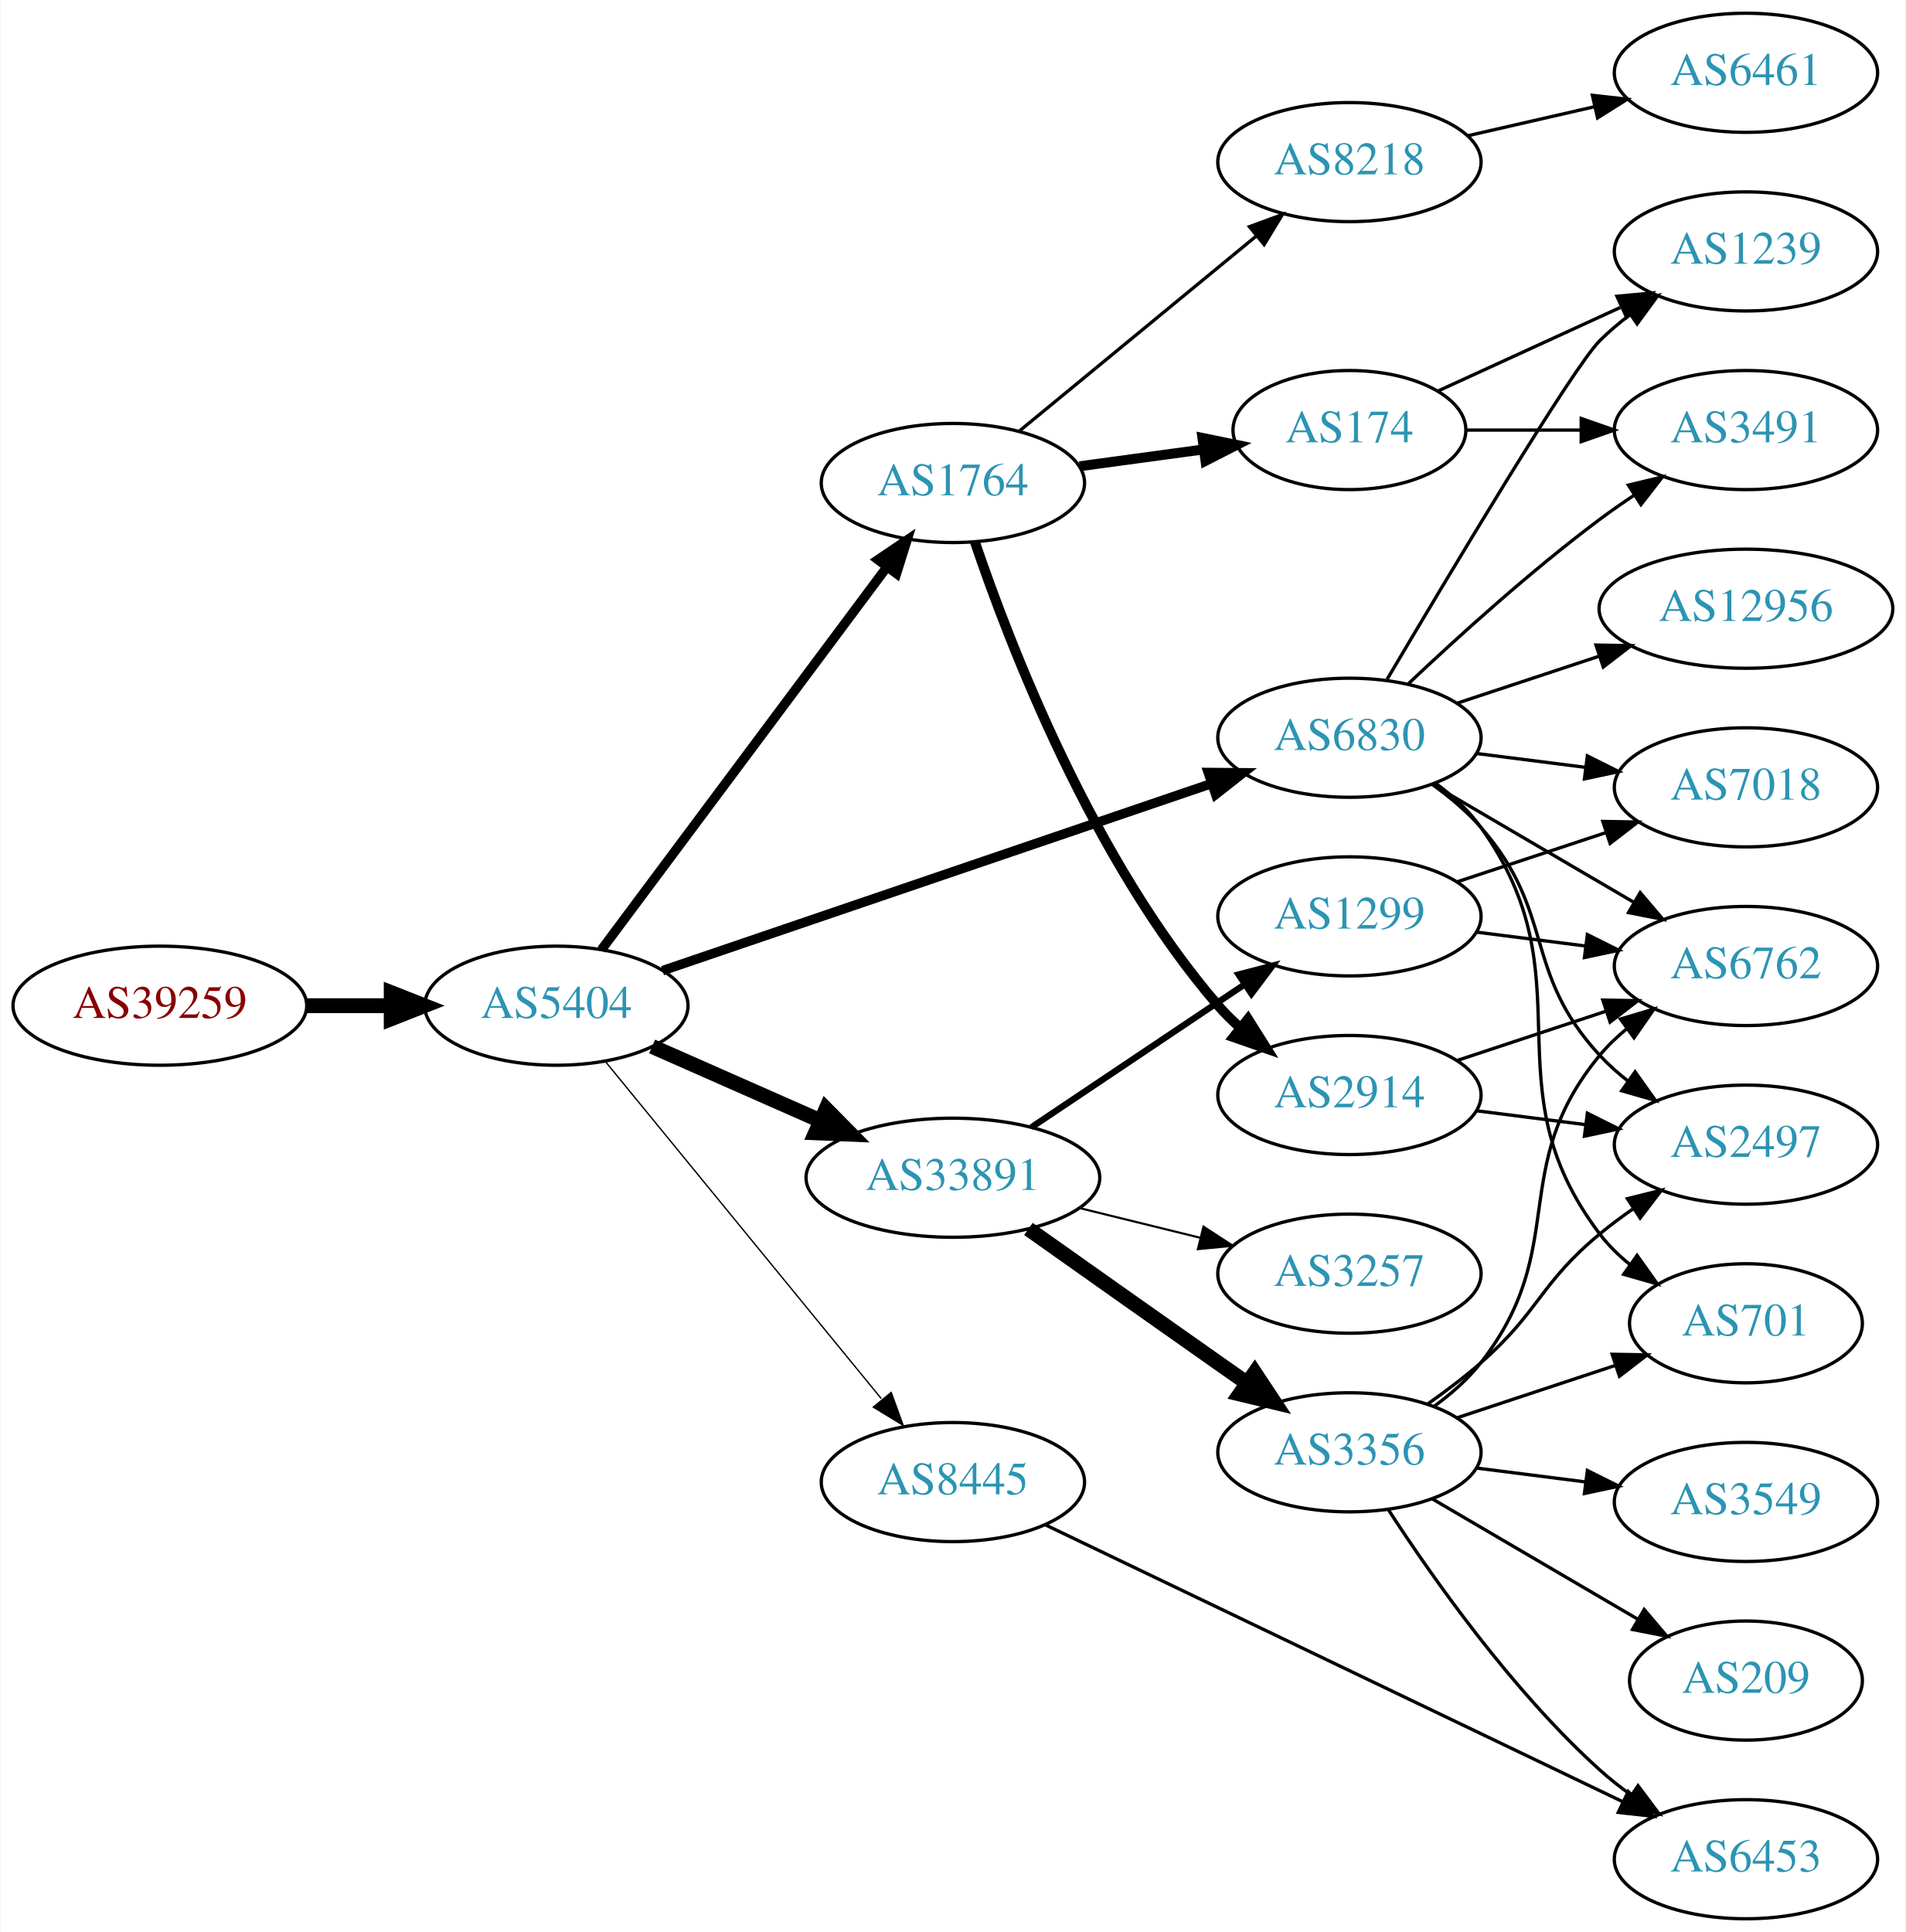
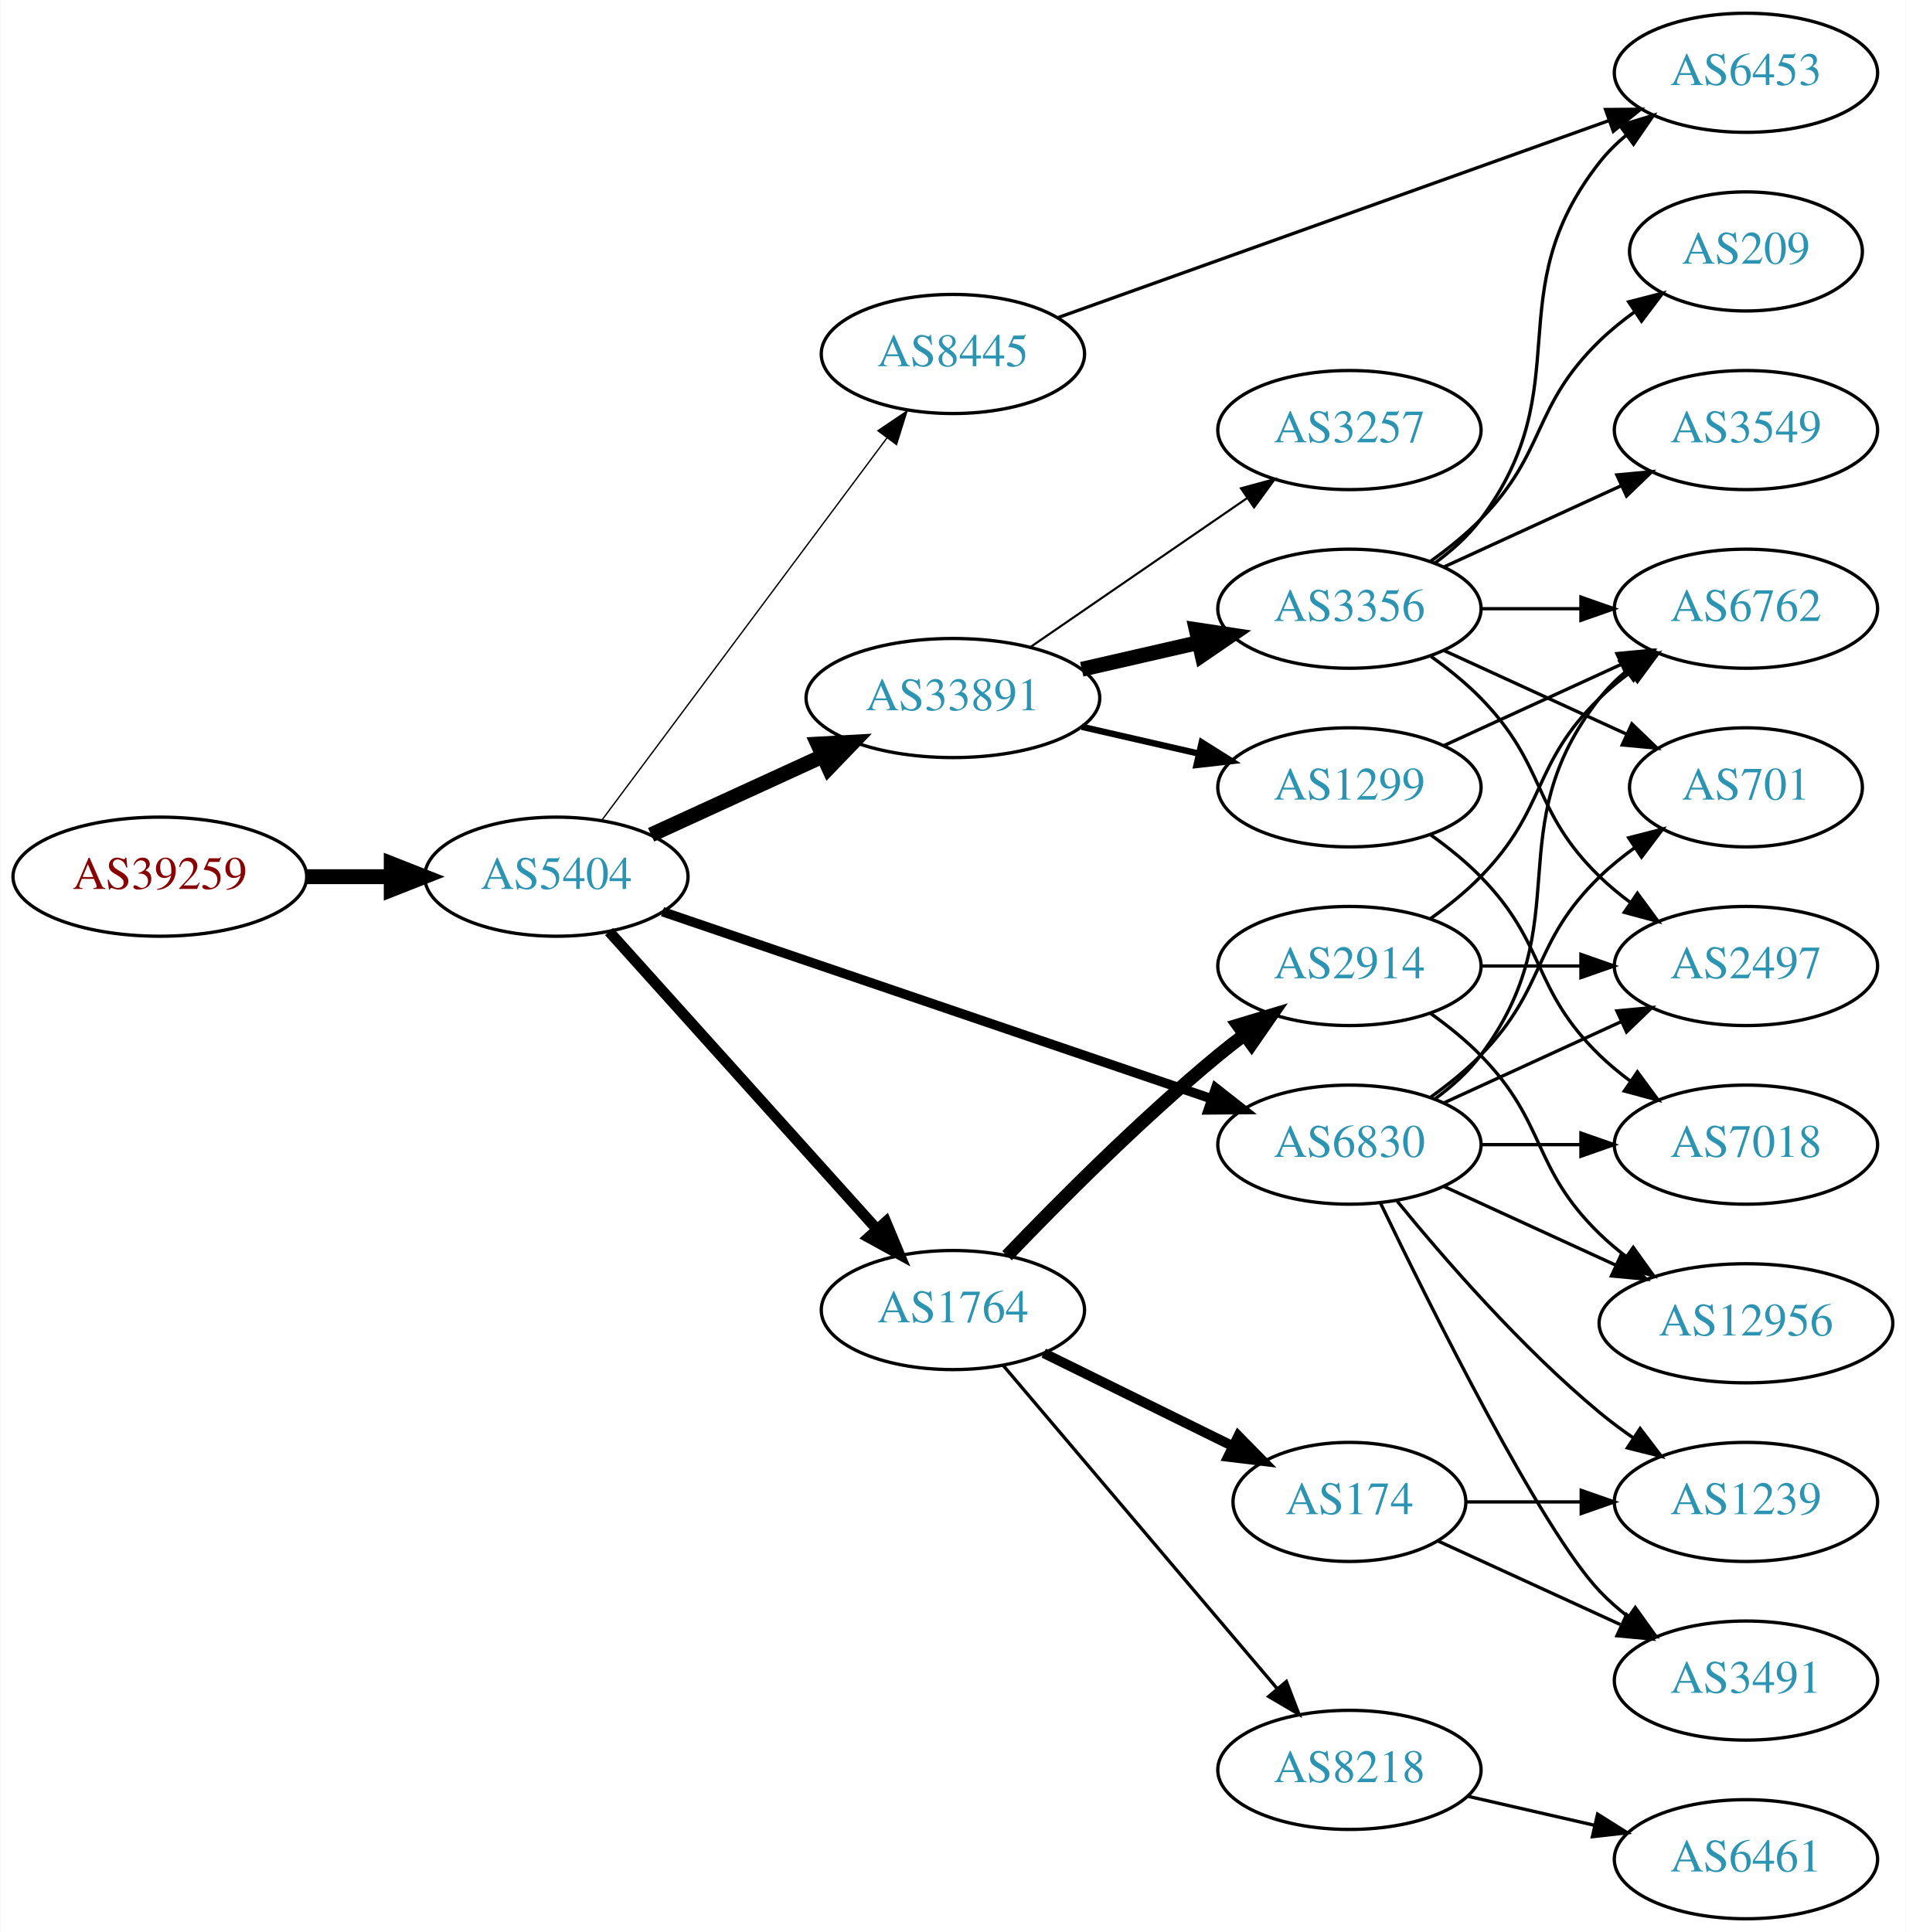
<svg xmlns="http://www.w3.org/2000/svg" xmlns:xlink="http://www.w3.org/1999/xlink" width="576pt" height="584pt" viewBox="0.00 0.00 575.76 584.00">
  <g id="graph0" class="graph" transform="scale(1 1) rotate(0) translate(4 580)">
    <polygon fill="white" stroke="none" points="-4,4 -4,-580 571.762,-580 571.762,4 -4,4" />
    <g id="node1" class="node">
      <g id="a_node1">
        <a xlink:href="/asn/39259" xlink:title="AS39259 ~ Reisenbauer Holding OUE [AT]">
-           <ellipse fill="#ffffff" stroke="black" cx="44.196" cy="-276" rx="44.393" ry="18" />
-           <text text-anchor="middle" x="44.196" y="-272.3" font-family="Times,serif" font-size="14.00" fill="#880000">AS39259</text>
+           <ellipse fill="#ffffff" stroke="black" cx="44.196" cy="-315" rx="44.393" ry="18" />
+           <text text-anchor="middle" x="44.196" y="-311.3" font-family="Times,serif" font-size="14.00" fill="#880000">AS39259</text>
        </a>
      </g>
    </g>
    <g id="node2" class="node">
      <g id="a_node2">
        <a xlink:href="/asn/5404" xlink:title="AS5404 ~ ASN conova communications GmbH [AT]">
-           <ellipse fill="#ffffff" stroke="black" cx="164.039" cy="-276" rx="39.794" ry="18" />
-           <text text-anchor="middle" x="164.039" y="-272.3" font-family="Times,serif" font-size="14.00" fill="#2c94b3">AS5404</text>
+           <ellipse fill="#ffffff" stroke="black" cx="164.039" cy="-315" rx="39.794" ry="18" />
+           <text text-anchor="middle" x="164.039" y="-311.3" font-family="Times,serif" font-size="14.00" fill="#2c94b3">AS5404</text>
        </a>
      </g>
    </g>
    <g id="edge1" class="edge">
-       <path fill="none" stroke="black" stroke-width="4.5" d="M88.407,-276C96.72,-276 105.482,-276 113.965,-276" />
-       <polygon fill="black" stroke="black" stroke-width="4.5" points="114.123,-279.938 124.123,-276 114.123,-272.063 114.123,-279.938" />
+       <path fill="none" stroke="black" stroke-width="4.5" d="M88.407,-315C96.72,-315 105.482,-315 113.965,-315" />
+       <polygon fill="black" stroke="black" stroke-width="4.5" points="114.123,-318.938 124.123,-315 114.123,-311.063 114.123,-318.938" />
    </g>
    <g id="node3" class="node">
      <g id="a_node3">
-         <a xlink:href="/asn/1764" xlink:title="AS1764 ~ NEXTLAYER-AS [AT]">
-           <ellipse fill="#ffffff" stroke="black" cx="283.881" cy="-434" rx="39.794" ry="18" />
-           <text text-anchor="middle" x="283.881" y="-430.3" font-family="Times,serif" font-size="14.00" fill="#2c94b3">AS1764</text>
+         <a xlink:href="/asn/33891" xlink:title="AS33891 ~ CORE-BACKBONE GMBH GLOBAL NETWORK [DE]">
+           <ellipse fill="#ffffff" stroke="black" cx="283.881" cy="-369" rx="44.393" ry="18" />
+           <text text-anchor="middle" x="283.881" y="-365.3" font-family="Times,serif" font-size="14.00" fill="#2c94b3">AS33891</text>
        </a>
      </g>
    </g>
    <g id="edge2" class="edge">
-       <path fill="none" stroke="black" stroke-width="2.864" d="M177.65,-292.909C198.362,-320.679 239.697,-376.1 263.941,-408.605" />
-       <polygon fill="black" stroke="black" stroke-width="2.864" points="261.219,-410.81 270.003,-416.734 266.83,-406.625 261.219,-410.81" />
+       <path fill="none" stroke="black" stroke-width="4.5" d="M192.667,-327.661C208.165,-334.762 227.732,-343.728 244.678,-351.494" />
+       <polygon fill="black" stroke="black" stroke-width="4.5" points="243.05,-355.079 253.781,-355.665 246.33,-347.92 243.05,-355.079" />
    </g>
    <g id="node4" class="node">
      <g id="a_node4">
-         <a xlink:href="/asn/33891" xlink:title="AS33891 ~ CORE-BACKBONE GMBH GLOBAL NETWORK [DE]">
-           <ellipse fill="#ffffff" stroke="black" cx="283.881" cy="-224" rx="44.393" ry="18" />
-           <text text-anchor="middle" x="283.881" y="-220.3" font-family="Times,serif" font-size="14.00" fill="#2c94b3">AS33891</text>
+         <a xlink:href="/asn/1764" xlink:title="AS1764 ~ NEXTLAYER-AS [AT]">
+           <ellipse fill="#ffffff" stroke="black" cx="283.881" cy="-184" rx="39.794" ry="18" />
+           <text text-anchor="middle" x="283.881" y="-180.3" font-family="Times,serif" font-size="14.00" fill="#2c94b3">AS1764</text>
        </a>
      </g>
    </g>
    <g id="edge3" class="edge">
-       <path fill="none" stroke="black" stroke-width="4.5" d="M192.966,-263.677C208.1,-256.999 227.048,-248.637 243.642,-241.315" />
-       <polygon fill="black" stroke="black" stroke-width="4.5" points="245.535,-244.783 253.095,-237.144 242.356,-237.579 245.535,-244.783" />
+       <path fill="none" stroke="black" stroke-width="3.273" d="M179.963,-298.409C200.394,-275.697 237.22,-234.76 260.834,-208.509" />
+       <polygon fill="black" stroke="black" stroke-width="3.273" points="263.62,-210.646 267.705,-200.87 258.415,-205.964 263.62,-210.646" />
    </g>
    <g id="node5" class="node">
      <g id="a_node5">
        <a xlink:href="/asn/6830" xlink:title="AS6830 ~ LGI-UPC [AT]">
-           <ellipse fill="#ffffff" stroke="black" cx="403.724" cy="-357" rx="39.794" ry="18" />
-           <text text-anchor="middle" x="403.724" y="-353.3" font-family="Times,serif" font-size="14.00" fill="#2c94b3">AS6830</text>
+           <ellipse fill="#ffffff" stroke="black" cx="403.724" cy="-234" rx="39.794" ry="18" />
+           <text text-anchor="middle" x="403.724" y="-230.3" font-family="Times,serif" font-size="14.00" fill="#2c94b3">AS6830</text>
        </a>
      </g>
    </g>
    <g id="edge4" class="edge">
-       <path fill="none" stroke="black" stroke-width="2.864" d="M196.112,-286.589C238.639,-301.082 315.045,-327.12 362.076,-343.148" />
-       <polygon fill="black" stroke="black" stroke-width="2.864" points="361.048,-346.495 371.643,-346.408 363.307,-339.869 361.048,-346.495" />
+       <path fill="none" stroke="black" stroke-width="2.864" d="M196.112,-304.411C238.639,-289.918 315.045,-263.88 362.076,-247.852" />
+       <polygon fill="black" stroke="black" stroke-width="2.864" points="363.307,-251.131 371.643,-244.592 361.048,-244.505 363.307,-251.131" />
    </g>
    <g id="node6" class="node">
      <g id="a_node6">
        <a xlink:href="/asn/8445" xlink:title="AS8445 ~ SALZBURG-AG-AS [AT]">
-           <ellipse fill="#ffffff" stroke="black" cx="283.881" cy="-132" rx="39.794" ry="18" />
-           <text text-anchor="middle" x="283.881" y="-128.3" font-family="Times,serif" font-size="14.00" fill="#2c94b3">AS8445</text>
+           <ellipse fill="#ffffff" stroke="black" cx="283.881" cy="-473" rx="39.794" ry="18" />
+           <text text-anchor="middle" x="283.881" y="-469.3" font-family="Times,serif" font-size="14.00" fill="#2c94b3">AS8445</text>
        </a>
      </g>
    </g>
    <g id="edge5" class="edge">
-       <path fill="none" stroke="black" stroke-width="0.409" d="M178.787,-259.2C199.344,-234.08 238.233,-186.559 262.219,-157.248" />
-       <polygon fill="black" stroke="black" stroke-width="0.409" points="265.23,-159.095 268.855,-149.14 259.813,-154.662 265.23,-159.095" />
+       <path fill="none" stroke="black" stroke-width="0.409" d="M177.65,-331.909C198.362,-359.679 239.697,-415.1 263.941,-447.605" />
+       <polygon fill="black" stroke="black" stroke-width="0.409" points="261.219,-449.81 270.003,-455.734 266.83,-445.625 261.219,-449.81" />
    </g>
    <g id="node7" class="node">
      <g id="a_node7">
-         <a xlink:href="/asn/2914" xlink:title="AS2914 ~ NTT America, Inc. [US]">
-           <ellipse fill="#ffffff" stroke="black" cx="403.724" cy="-249" rx="39.794" ry="18" />
-           <text text-anchor="middle" x="403.724" y="-245.3" font-family="Times,serif" font-size="14.00" fill="#2c94b3">AS2914</text>
+         <a xlink:href="/asn/3356" xlink:title="AS3356 ~ Level 3 Parent, LLC [US]">
+           <ellipse fill="#ffffff" stroke="black" cx="403.724" cy="-396" rx="39.794" ry="18" />
+           <text text-anchor="middle" x="403.724" y="-392.3" font-family="Times,serif" font-size="14.00" fill="#2c94b3">AS3356</text>
        </a>
      </g>
    </g>
    <g id="edge6" class="edge">
-       <path fill="none" stroke="black" stroke-width="3" d="M290.523,-416.213C301.06,-385.084 326.153,-319.872 364.077,-276 366.034,-273.736 368.221,-271.568 370.531,-269.515" />
-       <polygon fill="black" stroke="black" stroke-width="3" points="373.066,-271.97 378.709,-263.003 368.706,-266.494 373.066,-271.97" />
+       <path fill="none" stroke="black" stroke-width="4.5" d="M322.816,-377.692C334.057,-380.267 346.469,-383.111 358.092,-385.774" />
+       <polygon fill="black" stroke="black" stroke-width="4.5" points="357.427,-389.661 368.054,-388.057 359.186,-381.985 357.427,-389.661" />
    </g>
    <g id="node8" class="node">
      <g id="a_node8">
-         <a xlink:href="/asn/8218" xlink:title="AS8218 ~ legacy Neotelecoms [FR]">
-           <ellipse fill="#ffffff" stroke="black" cx="403.724" cy="-531" rx="39.794" ry="18" />
-           <text text-anchor="middle" x="403.724" y="-527.3" font-family="Times,serif" font-size="14.00" fill="#2c94b3">AS8218</text>
+         <a xlink:href="/asn/1299" xlink:title="AS1299 ~ Telia Carrier [EU]">
+           <ellipse fill="#ffffff" stroke="black" cx="403.724" cy="-342" rx="39.794" ry="18" />
+           <text text-anchor="middle" x="403.724" y="-338.3" font-family="Times,serif" font-size="14.00" fill="#2c94b3">AS1299</text>
        </a>
      </g>
    </g>
    <g id="edge7" class="edge">
-       <path fill="none" stroke="black" d="M303.815,-449.585C323.199,-465.54 353.516,-490.495 375.478,-508.573" />
-       <polygon fill="black" stroke="black" points="373.501,-511.479 383.446,-515.132 377.949,-506.074 373.501,-511.479" />
+       <path fill="none" stroke="black" stroke-width="1.929" d="M322.816,-360.308C334.057,-357.733 346.469,-354.889 358.092,-352.226" />
+       <polygon fill="black" stroke="black" stroke-width="1.929" points="359.088,-355.588 368.054,-349.943 357.525,-348.765 359.088,-355.588" />
    </g>
    <g id="node9" class="node">
      <g id="a_node9">
+         <a xlink:href="/asn/3257" xlink:title="AS3257 ~ GTT [DE]">
+           <ellipse fill="#ffffff" stroke="black" cx="403.724" cy="-450" rx="39.794" ry="18" />
+           <text text-anchor="middle" x="403.724" y="-446.3" font-family="Times,serif" font-size="14.00" fill="#2c94b3">AS3257</text>
+         </a>
+       </g>
+     </g>
+     <g id="edge8" class="edge">
+       <path fill="none" stroke="black" stroke-width="0.643" d="M307.324,-384.426C325.905,-397.198 352.466,-415.455 372.846,-429.463" />
+       <polygon fill="black" stroke="black" stroke-width="0.643" points="370.936,-432.398 381.16,-435.178 374.902,-426.629 370.936,-432.398" />
+     </g>
+     <g id="node16" class="node">
+       <g id="a_node16">
        <a xlink:href="/asn/174" xlink:title="AS174 ~ Cogent Communications [US]">
-           <ellipse fill="#ffffff" stroke="black" cx="403.724" cy="-450" rx="35.194" ry="18" />
-           <text text-anchor="middle" x="403.724" y="-446.3" font-family="Times,serif" font-size="14.00" fill="#2c94b3">AS174</text>
-         </a>
-       </g>
-     </g>
-     <g id="edge8" class="edge">
-       <path fill="none" stroke="black" stroke-width="3" d="M322.167,-439.062C334.073,-440.679 347.347,-442.481 359.63,-444.149" />
-       <polygon fill="black" stroke="black" stroke-width="3" points="359.283,-447.634 369.663,-445.511 360.225,-440.698 359.283,-447.634" />
-     </g>
-     <g id="node10" class="node">
-       <g id="a_node10">
-         <a xlink:href="/asn/3257" xlink:title="AS3257 ~ GTT [DE]">
-           <ellipse fill="#ffffff" stroke="black" cx="403.724" cy="-195" rx="39.794" ry="18" />
-           <text text-anchor="middle" x="403.724" y="-191.3" font-family="Times,serif" font-size="14.00" fill="#2c94b3">AS3257</text>
-         </a>
-       </g>
-     </g>
-     <g id="edge9" class="edge">
-       <path fill="none" stroke="black" stroke-width="0.643" d="M322.167,-214.824C333.757,-211.972 346.643,-208.801 358.65,-205.846" />
-       <polygon fill="black" stroke="black" stroke-width="0.643" points="359.607,-209.215 368.481,-203.427 357.934,-202.418 359.607,-209.215" />
+           <ellipse fill="#ffffff" stroke="black" cx="403.724" cy="-126" rx="35.194" ry="18" />
+           <text text-anchor="middle" x="403.724" y="-122.3" font-family="Times,serif" font-size="14.00" fill="#2c94b3">AS174</text>
+         </a>
+       </g>
+     </g>
+     <g id="edge15" class="edge">
+       <path fill="none" stroke="black" stroke-width="3" d="M311.327,-170.984C328.201,-162.679 350.242,-151.831 368.451,-142.868" />
+       <polygon fill="black" stroke="black" stroke-width="3" points="370.15,-145.933 377.577,-138.377 367.059,-139.653 370.15,-145.933" />
+     </g>
+     <g id="node17" class="node">
+       <g id="a_node17">
+         <a xlink:href="/asn/2914" xlink:title="AS2914 ~ NTT America, Inc. [US]">
+           <ellipse fill="#ffffff" stroke="black" cx="403.724" cy="-288" rx="39.794" ry="18" />
+           <text text-anchor="middle" x="403.724" y="-284.3" font-family="Times,serif" font-size="14.00" fill="#2c94b3">AS2914</text>
+         </a>
+       </g>
+     </g>
+     <g id="edge16" class="edge">
+       <path fill="none" stroke="black" stroke-width="4" d="M300.251,-200.422C315.714,-216.578 340.572,-241.578 364.077,-261 366.601,-263.085 369.28,-265.178 372.003,-267.225" />
+       <polygon fill="black" stroke="black" stroke-width="4" points="370.05,-270.132 380.198,-273.176 374.163,-264.468 370.05,-270.132" />
+     </g>
+     <g id="node18" class="node">
+       <g id="a_node18">
+         <a xlink:href="/asn/8218" xlink:title="AS8218 ~ legacy Neotelecoms [FR]">
+           <ellipse fill="#ffffff" stroke="black" cx="403.724" cy="-45" rx="39.794" ry="18" />
+           <text text-anchor="middle" x="403.724" y="-41.3" font-family="Times,serif" font-size="14.00" fill="#2c94b3">AS8218</text>
+         </a>
+       </g>
+     </g>
+     <g id="edge17" class="edge">
+       <path fill="none" stroke="black" d="M299.096,-167.233C319.711,-142.917 358.038,-97.709 381.859,-69.61" />
+       <polygon fill="black" stroke="black" points="384.662,-71.717 388.459,-61.826 379.322,-67.191 384.662,-71.717" />
    </g>
    <g id="node11" class="node">
      <g id="a_node11">
-         <a xlink:href="/asn/3356" xlink:title="AS3356 ~ Level 3 Parent, LLC [US]">
-           <ellipse fill="#ffffff" stroke="black" cx="403.724" cy="-141" rx="39.794" ry="18" />
-           <text text-anchor="middle" x="403.724" y="-137.3" font-family="Times,serif" font-size="14.00" fill="#2c94b3">AS3356</text>
-         </a>
-       </g>
-     </g>
-     <g id="edge10" class="edge">
-       <path fill="none" stroke="black" stroke-width="4.5" d="M306.708,-208.517C322.6,-197.255 344.652,-181.653 364.077,-168 366.908,-166.01 369.859,-163.941 372.811,-161.873" />
-       <polygon fill="black" stroke="black" stroke-width="4.5" points="375.105,-165.074 381.042,-156.115 370.591,-158.621 375.105,-165.074" />
+         <a xlink:href="/asn/701" xlink:title="AS701 ~ UUNET [US]">
+           <ellipse fill="#ffffff" stroke="black" cx="523.566" cy="-342" rx="35.194" ry="18" />
+           <text text-anchor="middle" x="523.566" y="-338.3" font-family="Times,serif" font-size="14.00" fill="#2c94b3">AS701</text>
+         </a>
+       </g>
+     </g>
+     <g id="edge18" class="edge">
+       <path fill="none" stroke="black" d="M428.318,-248.389C433.574,-252.148 438.906,-256.437 443.37,-261 463.543,-281.617 458.677,-294.906 479.37,-315 482.598,-318.134 486.249,-321.089 490.027,-323.812" />
+       <polygon fill="black" stroke="black" points="488.125,-326.75 498.387,-329.383 492.006,-320.925 488.125,-326.75" />
    </g>
    <g id="node12" class="node">
      <g id="a_node12">
-         <a xlink:href="/asn/1299" xlink:title="AS1299 ~ Telia Carrier [EU]">
-           <ellipse fill="#ffffff" stroke="black" cx="403.724" cy="-303" rx="39.794" ry="18" />
-           <text text-anchor="middle" x="403.724" y="-299.3" font-family="Times,serif" font-size="14.00" fill="#2c94b3">AS1299</text>
-         </a>
-       </g>
-     </g>
-     <g id="edge11" class="edge">
-       <path fill="none" stroke="black" stroke-width="1.929" d="M307.602,-239.232C325.896,-251.496 351.791,-268.856 371.945,-282.366" />
-       <polygon fill="black" stroke="black" stroke-width="1.929" points="370.217,-285.421 380.472,-288.083 374.115,-279.607 370.217,-285.421" />
-     </g>
-     <g id="node14" class="node">
-       <g id="a_node14">
        <a xlink:href="/asn/6762" xlink:title="AS6762 ~ TELECOM ITALIA SPARKLE S.p.A. [IT]">
+           <ellipse fill="#ffffff" stroke="black" cx="523.566" cy="-396" rx="39.794" ry="18" />
+           <text text-anchor="middle" x="523.566" y="-392.3" font-family="Times,serif" font-size="14.00" fill="#2c94b3">AS6762</text>
+         </a>
+       </g>
+     </g>
+     <g id="edge22" class="edge">
+       <path fill="none" stroke="black" d="M429.655,-247.882C434.731,-251.611 439.649,-256.016 443.37,-261 473.642,-301.542 448.072,-329.246 479.37,-369 481.695,-371.953 484.439,-374.67 487.398,-377.147" />
+       <polygon fill="black" stroke="black" points="485.457,-380.064 495.595,-383.145 489.591,-374.415 485.457,-380.064" />
+     </g>
+     <g id="node13" class="node">
+       <g id="a_node13">
+         <a xlink:href="/asn/2497" xlink:title="AS2497 ~ Internet Initiative Japan Inc. [JP]">
          <ellipse fill="#ffffff" stroke="black" cx="523.566" cy="-288" rx="39.794" ry="18" />
-           <text text-anchor="middle" x="523.566" y="-284.3" font-family="Times,serif" font-size="14.00" fill="#2c94b3">AS6762</text>
-         </a>
-       </g>
-     </g>
-     <g id="edge22" class="edge">
-       <path fill="none" stroke="black" d="M428.855,-342.87C446.411,-332.591 470.386,-318.553 489.69,-307.25" />
-       <polygon fill="black" stroke="black" points="491.606,-310.184 498.467,-302.111 488.069,-304.143 491.606,-310.184" />
-     </g>
-     <g id="node15" class="node">
-       <g id="a_node15">
-         <a xlink:href="/asn/701" xlink:title="AS701 ~ UUNET [US]">
-           <ellipse fill="#ffffff" stroke="black" cx="523.566" cy="-180" rx="35.194" ry="18" />
-           <text text-anchor="middle" x="523.566" y="-176.3" font-family="Times,serif" font-size="14.00" fill="#2c94b3">AS701</text>
+           <text text-anchor="middle" x="523.566" y="-284.3" font-family="Times,serif" font-size="14.00" fill="#2c94b3">AS2497</text>
        </a>
      </g>
    </g>
    <g id="edge19" class="edge">
-       <path fill="none" stroke="black" d="M429.792,-343.219C434.861,-339.484 439.742,-335.052 443.37,-330 476.598,-283.736 444.969,-252.399 479.37,-207 481.954,-203.59 485.104,-200.505 488.513,-197.743" />
-       <polygon fill="black" stroke="black" points="490.652,-200.518 496.796,-191.887 486.611,-194.802 490.652,-200.518" />
+       <path fill="none" stroke="black" d="M432.353,-246.661C448.31,-253.973 468.58,-263.261 485.863,-271.181" />
+       <polygon fill="black" stroke="black" points="484.562,-274.435 495.111,-275.419 487.478,-268.071 484.562,-274.435" />
    </g>
    <g id="node19" class="node">
      <g id="a_node19">
-         <a xlink:href="/asn/2497" xlink:title="AS2497 ~ Internet Initiative Japan Inc. [JP]">
-           <ellipse fill="#ffffff" stroke="black" cx="523.566" cy="-234" rx="39.794" ry="18" />
-           <text text-anchor="middle" x="523.566" y="-230.3" font-family="Times,serif" font-size="14.00" fill="#2c94b3">AS2497</text>
-         </a>
-       </g>
-     </g>
-     <g id="edge21" class="edge">
-       <path fill="none" stroke="black" d="M428.681,-342.948C433.922,-339.175 439.156,-334.796 443.37,-330 466.202,-304.017 455.881,-286.391 479.37,-261 481.923,-258.241 484.818,-255.654 487.872,-253.258" />
-       <polygon fill="black" stroke="black" points="490.054,-256.002 496.202,-247.374 486.015,-250.285 490.054,-256.002" />
+         <a xlink:href="/asn/12956" xlink:title="AS12956 ~ TELXIUS [ES]">
+           <ellipse fill="#ffffff" stroke="black" cx="523.566" cy="-180" rx="44.393" ry="18" />
+           <text text-anchor="middle" x="523.566" y="-176.3" font-family="Times,serif" font-size="14.00" fill="#2c94b3">AS12956</text>
+         </a>
+       </g>
+     </g>
+     <g id="edge20" class="edge">
+       <path fill="none" stroke="black" d="M432.353,-221.339C447.85,-214.238 467.417,-205.272 484.364,-197.506" />
+       <polygon fill="black" stroke="black" points="485.833,-200.683 493.466,-193.335 482.917,-194.319 485.833,-200.683" />
    </g>
    <g id="node20" class="node">
      <g id="a_node20">
-         <a xlink:href="/asn/7018" xlink:title="AS7018 ~ AT&amp;T Services, Inc. [US]">
-           <ellipse fill="#ffffff" stroke="black" cx="523.566" cy="-342" rx="39.794" ry="18" />
-           <text text-anchor="middle" x="523.566" y="-338.3" font-family="Times,serif" font-size="14.00" fill="#2c94b3">AS7018</text>
-         </a>
-       </g>
-     </g>
-     <g id="edge20" class="edge">
-       <path fill="none" stroke="black" d="M442.01,-352.254C452.542,-350.913 464.144,-349.436 475.184,-348.031" />
-       <polygon fill="black" stroke="black" points="475.64,-351.501 485.118,-346.767 474.756,-344.558 475.64,-351.501" />
+         <a xlink:href="/asn/3491" xlink:title="AS3491 ~ PCCW Global, Inc. [US]">
+           <ellipse fill="#ffffff" stroke="black" cx="523.566" cy="-72" rx="39.794" ry="18" />
+           <text text-anchor="middle" x="523.566" y="-68.3" font-family="Times,serif" font-size="14.00" fill="#2c94b3">AS3491</text>
+         </a>
+       </g>
+     </g>
+     <g id="edge21" class="edge">
+       <path fill="none" stroke="black" d="M413.071,-216.405C428.538,-184.268 461.683,-117.66 479.37,-99 481.956,-96.272 484.874,-93.706 487.942,-91.323" />
+       <polygon fill="black" stroke="black" points="490.12,-94.07 496.29,-85.457 486.096,-88.342 490.12,-94.07" />
    </g>
    <g id="node21" class="node">
      <g id="a_node21">
-         <a xlink:href="/asn/3491" xlink:title="AS3491 ~ PCCW Global, Inc. [US]">
-           <ellipse fill="#ffffff" stroke="black" cx="523.566" cy="-450" rx="39.794" ry="18" />
-           <text text-anchor="middle" x="523.566" y="-446.3" font-family="Times,serif" font-size="14.00" fill="#2c94b3">AS3491</text>
+         <a xlink:href="/asn/7018" xlink:title="AS7018 ~ AT&amp;T Services, Inc. [US]">
+           <ellipse fill="#ffffff" stroke="black" cx="523.566" cy="-234" rx="39.794" ry="18" />
+           <text text-anchor="middle" x="523.566" y="-230.3" font-family="Times,serif" font-size="14.00" fill="#2c94b3">AS7018</text>
        </a>
      </g>
    </g>
    <g id="edge23" class="edge">
-       <path fill="none" stroke="black" d="M421.532,-373.315C436.23,-387.219 458.439,-407.373 479.37,-423 482.719,-425.5 486.303,-427.997 489.921,-430.407" />
-       <polygon fill="black" stroke="black" points="488.031,-433.353 498.332,-435.832 491.826,-427.47 488.031,-433.353" />
+       <path fill="none" stroke="black" d="M443.636,-234C453.19,-234 463.539,-234 473.502,-234" />
+       <polygon fill="black" stroke="black" points="473.695,-237.5 483.695,-234 473.694,-230.5 473.695,-237.5" />
    </g>
    <g id="node22" class="node">
      <g id="a_node22">
        <a xlink:href="/asn/1239" xlink:title="AS1239 ~ Sprint [US]">
-           <ellipse fill="#ffffff" stroke="black" cx="523.566" cy="-504" rx="39.794" ry="18" />
-           <text text-anchor="middle" x="523.566" y="-500.3" font-family="Times,serif" font-size="14.00" fill="#2c94b3">AS1239</text>
+           <ellipse fill="#ffffff" stroke="black" cx="523.566" cy="-126" rx="39.794" ry="18" />
+           <text text-anchor="middle" x="523.566" y="-122.3" font-family="Times,serif" font-size="14.00" fill="#2c94b3">AS1239</text>
        </a>
      </g>
    </g>
    <g id="edge24" class="edge">
-       <path fill="none" stroke="black" d="M415.117,-374.676C433.616,-405.99 471.095,-468.707 479.37,-477 482.172,-479.807 485.317,-482.46 488.6,-484.925" />
-       <polygon fill="black" stroke="black" points="486.703,-487.868 496.926,-490.65 490.669,-482.1 486.703,-487.868" />
+       <path fill="none" stroke="black" d="M418.143,-216.935C432.257,-199.625 455.672,-172.655 479.37,-153 482.587,-150.332 486.087,-147.73 489.658,-145.259" />
+       <polygon fill="black" stroke="black" points="491.581,-148.183 498.014,-139.764 487.735,-142.334 491.581,-148.183" />
+     </g>
+     <g id="node15" class="node">
+       <g id="a_node15">
+         <a xlink:href="/asn/6453" xlink:title="AS6453 ~ TATA COMMUNICATIONS (AMERICA) INC [US]">
+           <ellipse fill="#ffffff" stroke="black" cx="523.566" cy="-558" rx="39.794" ry="18" />
+           <text text-anchor="middle" x="523.566" y="-554.3" font-family="Times,serif" font-size="14.00" fill="#2c94b3">AS6453</text>
+         </a>
+       </g>
+     </g>
+     <g id="edge25" class="edge">
+       <path fill="none" stroke="black" d="M315.468,-483.938C357.959,-499.134 434.933,-526.661 482.125,-543.538" />
+       <polygon fill="black" stroke="black" points="481.126,-546.897 491.721,-546.969 483.483,-540.306 481.126,-546.897" />
+     </g>
+     <g id="node10" class="node">
+       <g id="a_node10">
+         <a xlink:href="/asn/3549" xlink:title="AS3549 ~ Level 3 Parent, LLC [US]">
+           <ellipse fill="#ffffff" stroke="black" cx="523.566" cy="-450" rx="39.794" ry="18" />
+           <text text-anchor="middle" x="523.566" y="-446.3" font-family="Times,serif" font-size="14.00" fill="#2c94b3">AS3549</text>
+         </a>
+       </g>
+     </g>
+     <g id="edge9" class="edge">
+       <path fill="none" stroke="black" d="M432.353,-408.661C448.31,-415.973 468.58,-425.261 485.863,-433.181" />
+       <polygon fill="black" stroke="black" points="484.562,-436.435 495.111,-437.419 487.478,-430.071 484.562,-436.435" />
+     </g>
+     <g id="edge10" class="edge">
+       <path fill="none" stroke="black" d="M432.353,-383.339C448.769,-375.817 469.75,-366.202 487.347,-358.139" />
+       <polygon fill="black" stroke="black" points="489.092,-361.189 496.725,-353.842 486.176,-354.826 489.092,-361.189" />
+     </g>
+     <g id="edge11" class="edge">
+       <path fill="none" stroke="black" d="M443.636,-396C453.19,-396 463.539,-396 473.502,-396" />
+       <polygon fill="black" stroke="black" points="473.695,-399.5 483.695,-396 473.694,-392.5 473.695,-399.5" />
+     </g>
+     <g id="edge12" class="edge">
+       <path fill="none" stroke="black" d="M428.318,-381.611C433.574,-377.852 438.906,-373.563 443.37,-369 463.543,-348.383 458.677,-335.094 479.37,-315 482.215,-312.237 485.389,-309.614 488.689,-307.166" />
+       <polygon fill="black" stroke="black" points="490.755,-309.994 497.037,-301.462 486.806,-304.214 490.755,-309.994" />
+     </g>
+     <g id="node14" class="node">
+       <g id="a_node14">
+         <a xlink:href="/asn/209" xlink:title="AS209 ~ CenturyLink Communications, LLC [US]">
+           <ellipse fill="#ffffff" stroke="black" cx="523.566" cy="-504" rx="35.194" ry="18" />
+           <text text-anchor="middle" x="523.566" y="-500.3" font-family="Times,serif" font-size="14.00" fill="#2c94b3">AS209</text>
+         </a>
+       </g>
+     </g>
+     <g id="edge13" class="edge">
+       <path fill="none" stroke="black" d="M428.318,-410.389C433.574,-414.148 438.906,-418.437 443.37,-423 463.543,-443.617 458.677,-456.906 479.37,-477 482.598,-480.134 486.249,-483.089 490.027,-485.812" />
+       <polygon fill="black" stroke="black" points="488.125,-488.75 498.387,-491.383 492.006,-482.925 488.125,-488.75" />
+     </g>
+     <g id="edge14" class="edge">
+       <path fill="none" stroke="black" d="M429.655,-409.882C434.731,-413.611 439.649,-418.016 443.37,-423 473.642,-463.542 448.072,-491.246 479.37,-531 481.695,-533.953 484.439,-536.67 487.398,-539.147" />
+       <polygon fill="black" stroke="black" points="485.457,-542.064 495.595,-545.145 489.591,-536.415 485.457,-542.064" />
+     </g>
+     <g id="edge28" class="edge">
+       <path fill="none" stroke="black" d="M432.353,-354.661C448.31,-361.973 468.58,-371.261 485.863,-379.181" />
+       <polygon fill="black" stroke="black" points="484.562,-382.435 495.111,-383.419 487.478,-376.071 484.562,-382.435" />
+     </g>
+     <g id="edge29" class="edge">
+       <path fill="none" stroke="black" d="M428.318,-327.611C433.574,-323.852 438.906,-319.563 443.37,-315 463.543,-294.383 458.677,-281.094 479.37,-261 482.215,-258.237 485.389,-255.614 488.689,-253.166" />
+       <polygon fill="black" stroke="black" points="490.755,-255.994 497.037,-247.462 486.806,-250.214 490.755,-255.994" />
+     </g>
+     <g id="edge27" class="edge">
+       <path fill="none" stroke="black" d="M430.585,-114.149C446.705,-106.762 467.708,-97.138 485.573,-88.952" />
+       <polygon fill="black" stroke="black" points="487.492,-91.923 495.125,-84.575 484.575,-85.559 487.492,-91.923" />
+     </g>
+     <g id="edge26" class="edge">
+       <path fill="none" stroke="black" d="M439.125,-126C449.949,-126 462.117,-126 473.744,-126" />
+       <polygon fill="black" stroke="black" points="473.775,-129.5 483.775,-126 473.775,-122.5 473.775,-129.5" />
+     </g>
+     <g id="edge32" class="edge">
+       <path fill="none" stroke="black" d="M428.318,-302.389C433.574,-306.148 438.906,-310.437 443.37,-315 463.543,-335.617 458.677,-348.906 479.37,-369 482.215,-371.763 485.389,-374.386 488.689,-376.834" />
+       <polygon fill="black" stroke="black" points="486.806,-379.786 497.037,-382.538 490.755,-374.006 486.806,-379.786" />
+     </g>
+     <g id="edge30" class="edge">
+       <path fill="none" stroke="black" d="M443.636,-288C453.19,-288 463.539,-288 473.502,-288" />
+       <polygon fill="black" stroke="black" points="473.695,-291.5 483.695,-288 473.694,-284.5 473.695,-291.5" />
+     </g>
+     <g id="edge31" class="edge">
+       <path fill="none" stroke="black" d="M428.318,-273.611C433.574,-269.852 438.906,-265.563 443.37,-261 463.543,-240.383 458.677,-227.094 479.37,-207 481.857,-204.586 484.594,-202.278 487.447,-200.1" />
+       <polygon fill="black" stroke="black" points="489.502,-202.934 495.683,-194.329 485.485,-197.202 489.502,-202.934" />
    </g>
    <g id="node23" class="node">
      <g id="a_node23">
-         <a xlink:href="/asn/12956" xlink:title="AS12956 ~ TELXIUS [ES]">
-           <ellipse fill="#ffffff" stroke="black" cx="523.566" cy="-396" rx="44.393" ry="18" />
-           <text text-anchor="middle" x="523.566" y="-392.3" font-family="Times,serif" font-size="14.00" fill="#2c94b3">AS12956</text>
-         </a>
-       </g>
-     </g>
-     <g id="edge25" class="edge">
-       <path fill="none" stroke="black" d="M436.303,-367.451C449.487,-371.814 465.017,-376.954 479.241,-381.661" />
-       <polygon fill="black" stroke="black" points="478.241,-385.017 488.834,-384.836 480.44,-378.372 478.241,-385.017" />
-     </g>
-     <g id="node18" class="node">
-       <g id="a_node18">
-         <a xlink:href="/asn/6453" xlink:title="AS6453 ~ TATA COMMUNICATIONS (AMERICA) INC [US]">
+         <a xlink:href="/asn/6461" xlink:title="AS6461 ~ Zayo Bandwidth [US]">
          <ellipse fill="#ffffff" stroke="black" cx="523.566" cy="-18" rx="39.794" ry="18" />
-           <text text-anchor="middle" x="523.566" y="-14.3" font-family="Times,serif" font-size="14.00" fill="#2c94b3">AS6453</text>
-         </a>
-       </g>
-     </g>
-     <g id="edge32" class="edge">
-       <path fill="none" stroke="black" d="M311.685,-119.144C354.481,-98.618 438.307,-58.413 486.381,-35.356" />
-       <polygon fill="black" stroke="black" points="487.993,-38.464 495.496,-30.984 484.966,-32.152 487.993,-38.464" />
-     </g>
-     <g id="edge31" class="edge">
-       <path fill="none" stroke="black" d="M436.303,-259.451C450.041,-263.998 466.326,-269.387 481.027,-274.252" />
-       <polygon fill="black" stroke="black" points="480.306,-277.701 490.9,-277.52 482.506,-271.055 480.306,-277.701" />
-     </g>
-     <g id="edge30" class="edge">
-       <path fill="none" stroke="black" d="M442.01,-244.254C452.542,-242.913 464.144,-241.436 475.184,-240.031" />
-       <polygon fill="black" stroke="black" points="475.64,-243.501 485.118,-238.767 474.756,-236.558 475.64,-243.501" />
-     </g>
-     <g id="node13" class="node">
-       <g id="a_node13">
-         <a xlink:href="/asn/6461" xlink:title="AS6461 ~ Zayo Bandwidth [US]">
-           <ellipse fill="#ffffff" stroke="black" cx="523.566" cy="-558" rx="39.794" ry="18" />
-           <text text-anchor="middle" x="523.566" y="-554.3" font-family="Times,serif" font-size="14.00" fill="#2c94b3">AS6461</text>
-         </a>
-       </g>
-     </g>
-     <g id="edge12" class="edge">
-       <path fill="none" stroke="black" d="M439.443,-538.955C451.443,-541.704 465.064,-544.825 477.756,-547.733" />
-       <polygon fill="black" stroke="black" points="477.159,-551.187 487.688,-550.009 478.722,-544.364 477.159,-551.187" />
-     </g>
-     <g id="edge27" class="edge">
-       <path fill="none" stroke="black" d="M439.125,-450C449.949,-450 462.117,-450 473.744,-450" />
-       <polygon fill="black" stroke="black" points="473.775,-453.5 483.775,-450 473.775,-446.5 473.775,-453.5" />
-     </g>
-     <g id="edge26" class="edge">
-       <path fill="none" stroke="black" d="M430.585,-461.851C446.705,-469.238 467.708,-478.862 485.573,-487.048" />
-       <polygon fill="black" stroke="black" points="484.575,-490.441 495.125,-491.425 487.492,-484.077 484.575,-490.441" />
-     </g>
-     <g id="edge13" class="edge">
-       <path fill="none" stroke="black" d="M429.48,-155.015C434.565,-158.738 439.531,-163.106 443.37,-168 470.725,-202.873 451.132,-226.838 479.37,-261 481.765,-263.897 484.555,-266.576 487.543,-269.03" />
-       <polygon fill="black" stroke="black" points="485.628,-271.965 495.78,-274.995 489.733,-266.295 485.628,-271.965" />
-     </g>
-     <g id="edge14" class="edge">
-       <path fill="none" stroke="black" d="M436.303,-151.451C450.956,-156.301 468.507,-162.109 483.942,-167.217" />
-       <polygon fill="black" stroke="black" points="483.134,-170.636 493.727,-170.456 485.333,-163.991 483.134,-170.636" />
-     </g>
-     <g id="node16" class="node">
-       <g id="a_node16">
-         <a xlink:href="/asn/209" xlink:title="AS209 ~ CenturyLink Communications, LLC [US]">
-           <ellipse fill="#ffffff" stroke="black" cx="523.566" cy="-72" rx="35.194" ry="18" />
-           <text text-anchor="middle" x="523.566" y="-68.3" font-family="Times,serif" font-size="14.00" fill="#2c94b3">AS209</text>
-         </a>
-       </g>
-     </g>
-     <g id="edge15" class="edge">
-       <path fill="none" stroke="black" d="M428.855,-126.87C446.76,-116.387 471.341,-101.994 490.835,-90.579" />
-       <polygon fill="black" stroke="black" points="492.807,-93.481 499.668,-85.407 489.27,-87.44 492.807,-93.481" />
-     </g>
-     <g id="node17" class="node">
-       <g id="a_node17">
-         <a xlink:href="/asn/3549" xlink:title="AS3549 ~ Level 3 Parent, LLC [US]">
-           <ellipse fill="#ffffff" stroke="black" cx="523.566" cy="-126" rx="39.794" ry="18" />
-           <text text-anchor="middle" x="523.566" y="-122.3" font-family="Times,serif" font-size="14.00" fill="#2c94b3">AS3549</text>
-         </a>
-       </g>
-     </g>
-     <g id="edge16" class="edge">
-       <path fill="none" stroke="black" d="M442.01,-136.254C452.542,-134.913 464.144,-133.436 475.184,-132.031" />
-       <polygon fill="black" stroke="black" points="475.64,-135.501 485.118,-130.767 474.756,-128.558 475.64,-135.501" />
-     </g>
-     <g id="edge17" class="edge">
-       <path fill="none" stroke="black" d="M415.551,-123.557C428.837,-103.087 452.884,-68.907 479.37,-45 482.314,-42.343 485.552,-39.788 488.891,-37.381" />
-       <polygon fill="black" stroke="black" points="490.946,-40.217 497.288,-31.73 487.037,-34.41 490.946,-40.217" />
-     </g>
-     <g id="edge18" class="edge">
-       <path fill="none" stroke="black" d="M427.412,-155.633C432.813,-159.443 438.437,-163.694 443.37,-168 461.142,-183.512 461.207,-191.948 479.37,-207 482.588,-209.666 486.089,-212.268 489.66,-214.739" />
-       <polygon fill="black" stroke="black" points="487.738,-217.664 498.017,-220.233 491.583,-211.815 487.738,-217.664" />
-     </g>
-     <g id="edge29" class="edge">
-       <path fill="none" stroke="black" d="M442.01,-298.254C452.542,-296.913 464.144,-295.436 475.184,-294.031" />
-       <polygon fill="black" stroke="black" points="475.64,-297.501 485.118,-292.767 474.756,-290.558 475.64,-297.501" />
-     </g>
-     <g id="edge28" class="edge">
-       <path fill="none" stroke="black" d="M436.303,-313.451C450.041,-317.998 466.326,-323.387 481.027,-328.252" />
-       <polygon fill="black" stroke="black" points="480.306,-331.701 490.9,-331.52 482.506,-325.055 480.306,-331.701" />
+           <text text-anchor="middle" x="523.566" y="-14.3" font-family="Times,serif" font-size="14.00" fill="#2c94b3">AS6461</text>
+         </a>
+       </g>
+     </g>
+     <g id="edge33" class="edge">
+       <path fill="none" stroke="black" d="M439.443,-37.045C451.443,-34.296 465.064,-31.175 477.756,-28.267" />
+       <polygon fill="black" stroke="black" points="478.722,-31.636 487.688,-25.991 477.159,-24.813 478.722,-31.636" />
    </g>
  </g>
</svg>
